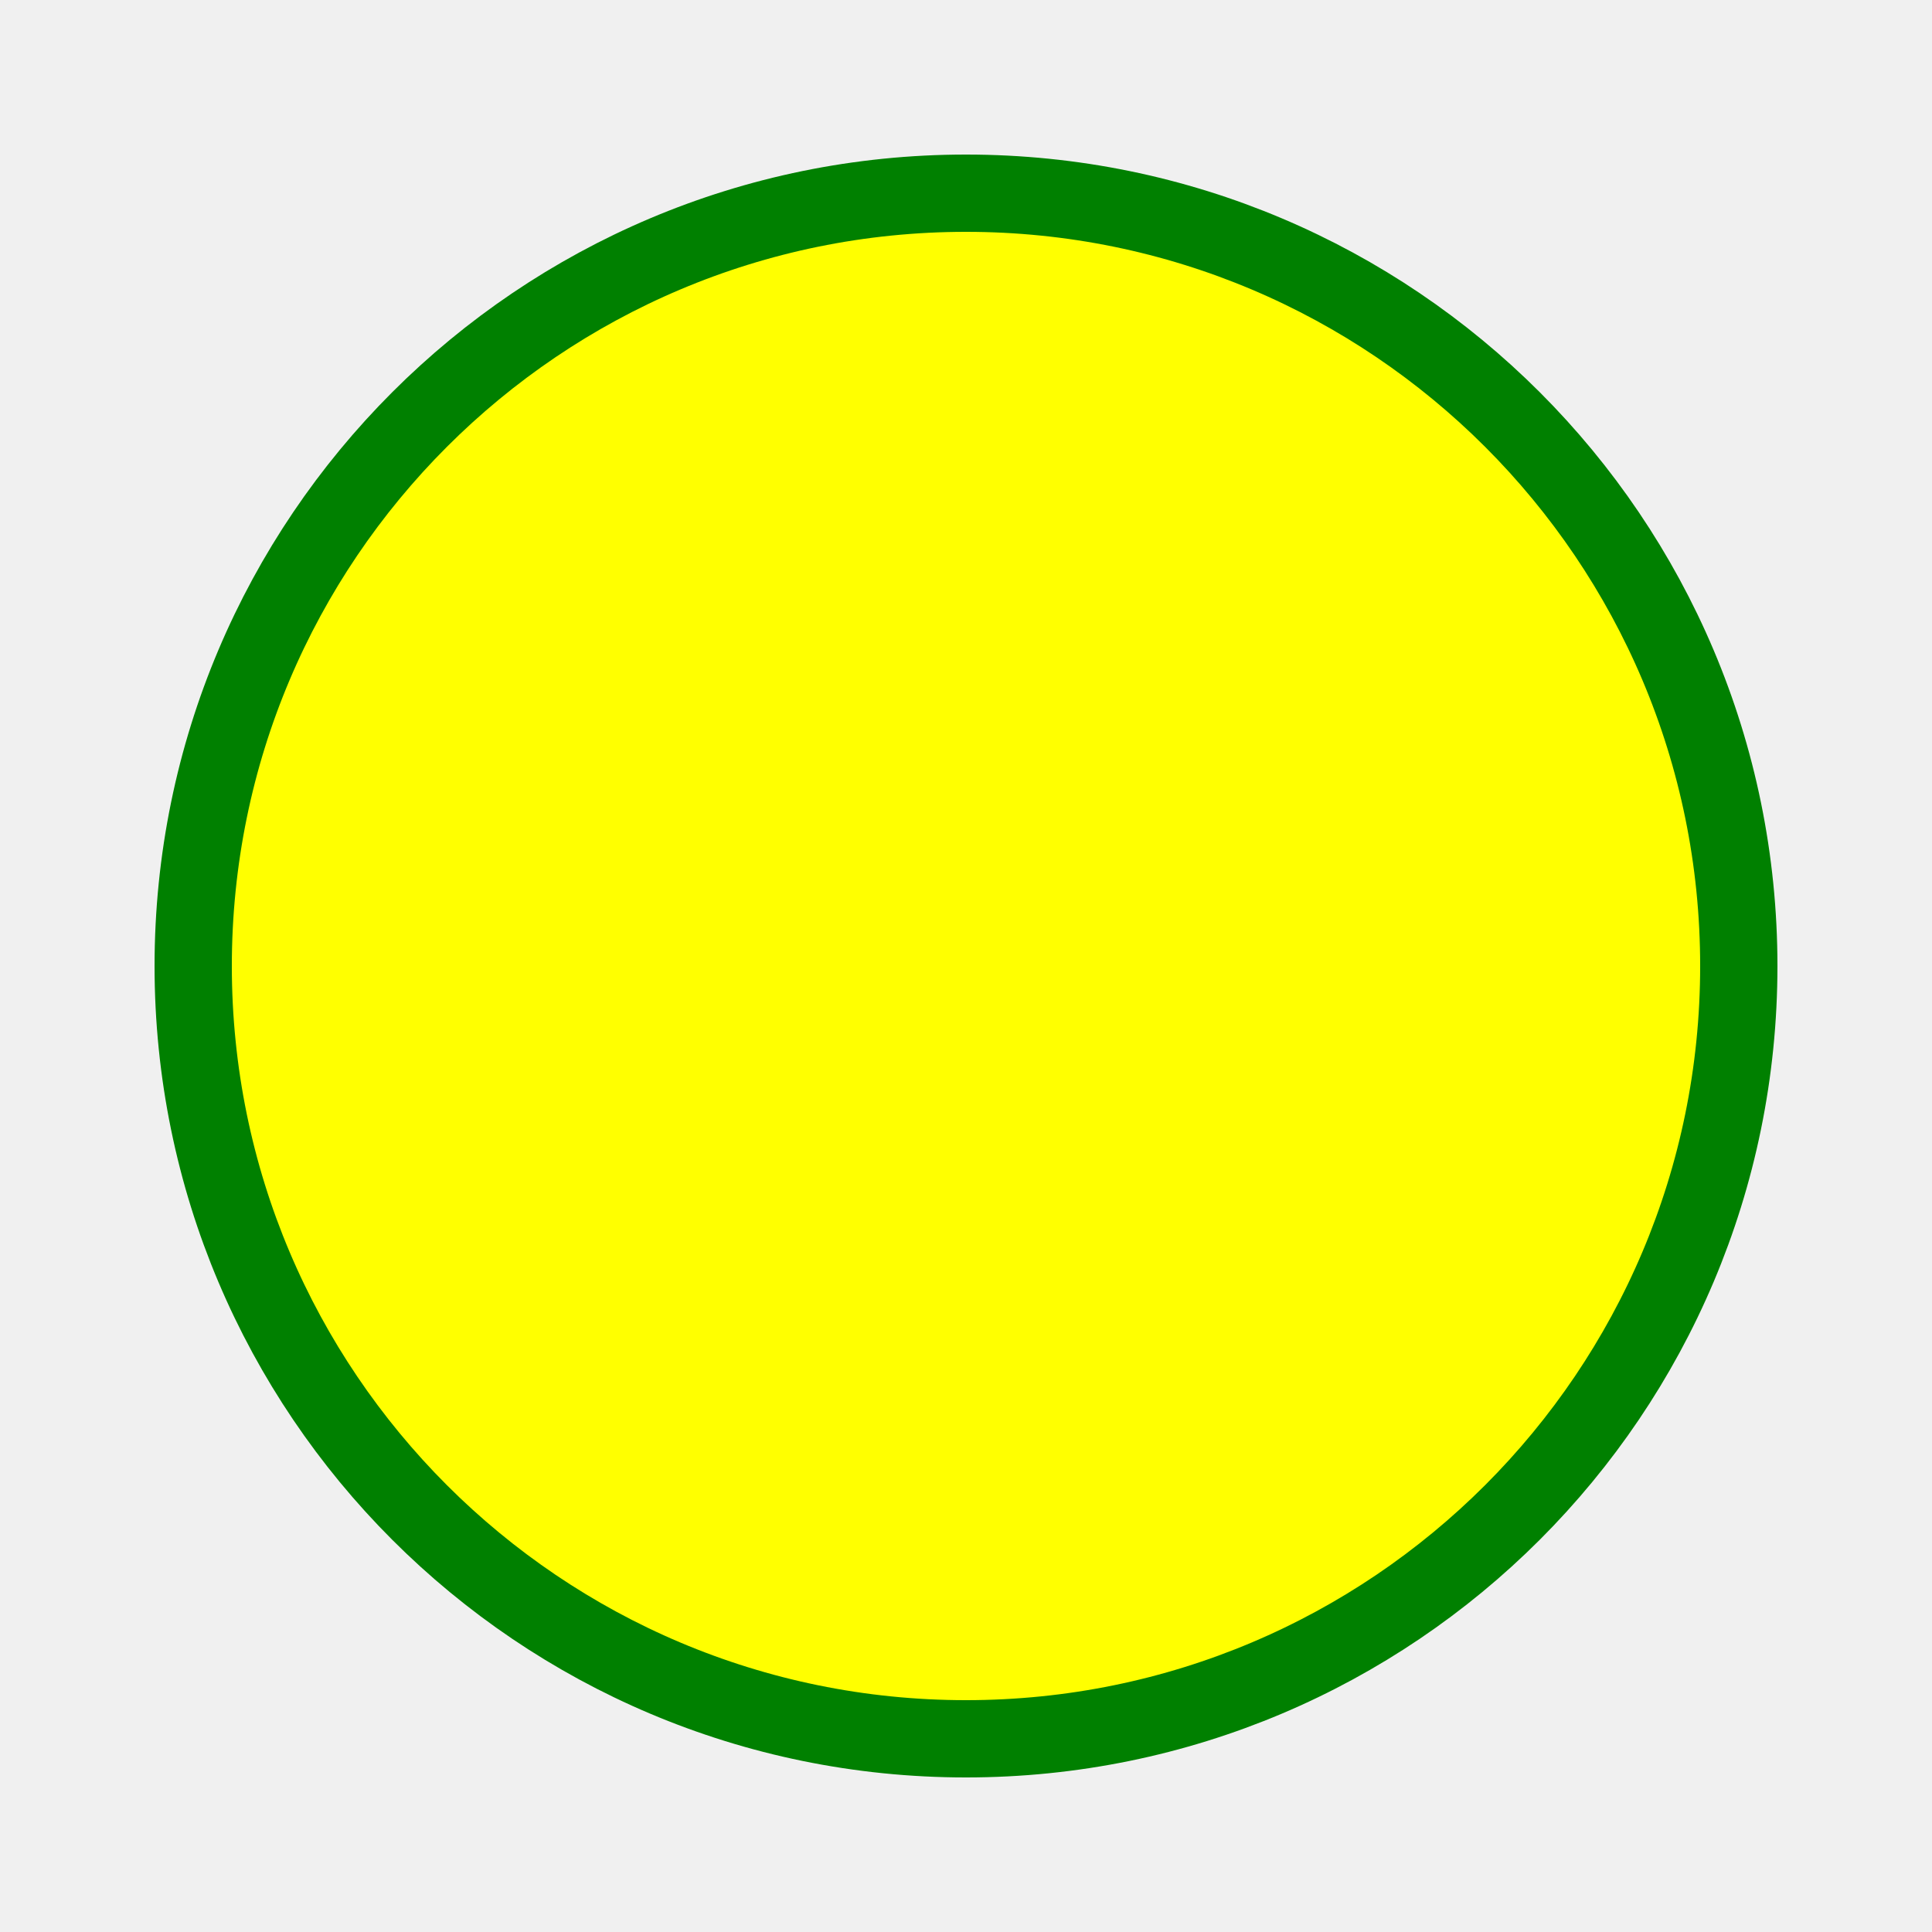
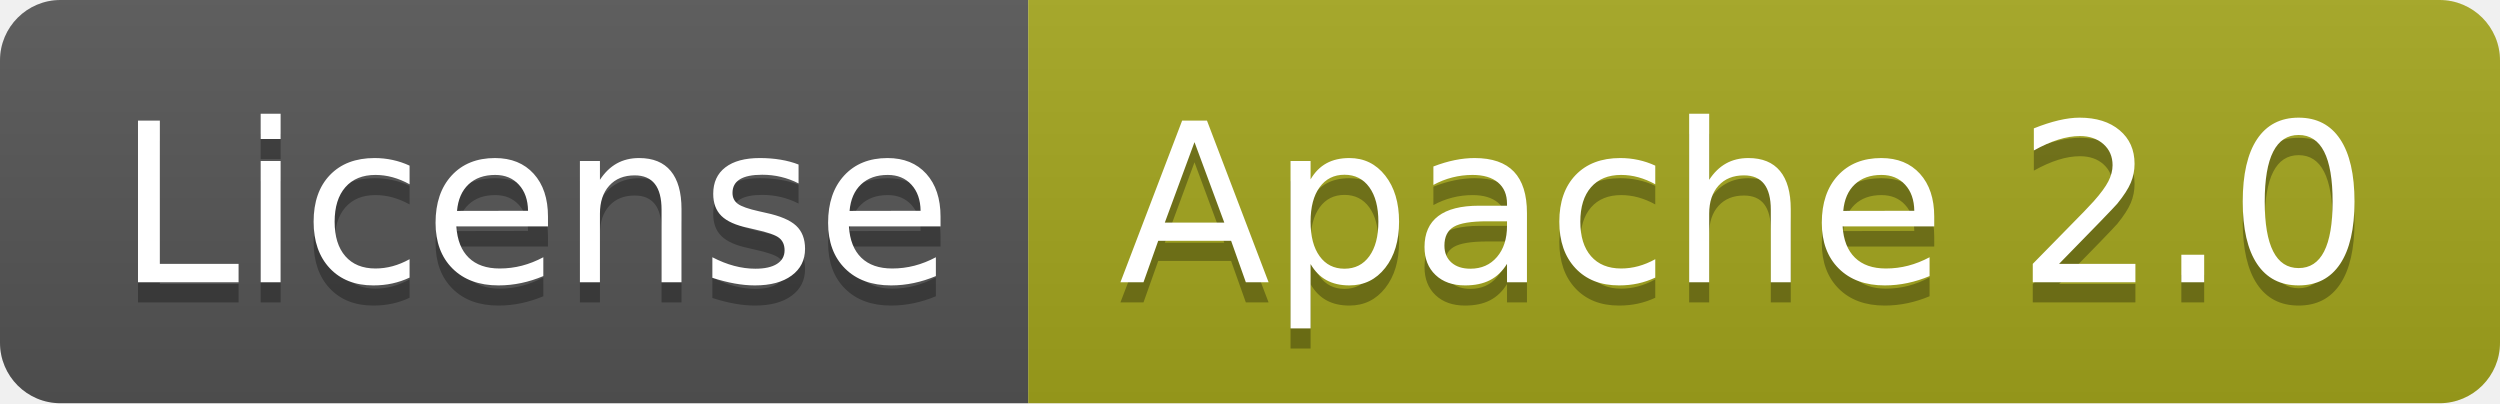
- <svg width="100" height="100">
-   <circle cx="50" cy="50" r="40" stroke="green" stroke-width="4" fill="yellow" />
+ <svg xmlns="http://www.w3.org/2000/svg" width="124" height="20">
+   <linearGradient id="b" x2="0" y2="100%">
+     <stop offset="0" stop-color="#bbb" stop-opacity=".1" />
+     <stop offset="1" stop-opacity=".1" />
+   </linearGradient>
+   <clipPath id="a">
+     <rect width="124" height="20" rx="3" fill="#fff" />
+   </clipPath>
+   <g clip-path="url(#a)">
+     <path fill="#555" d="M0 0h51v20H0z" />
+     <path fill="#a4a61d" d="M51 0h73v20H51z" />
+     <path fill="url(#b)" d="M0 0h124v20H0z" />
+   </g>
+   <g fill="#fff" text-anchor="middle" font-family="DejaVu Sans,Verdana,Geneva,sans-serif" font-size="110">
+     <text x="265" y="150" fill="#010101" fill-opacity=".3" transform="scale(.1)" textLength="410">License</text>
+     <text x="265" y="140" transform="scale(.1)" textLength="410">License</text>
+     <text x="865" y="150" fill="#010101" fill-opacity=".3" transform="scale(.1)" textLength="630">Apache 2.0</text>
+     <text x="865" y="140" transform="scale(.1)" textLength="630">Apache 2.0</text>
+   </g>
</svg>
